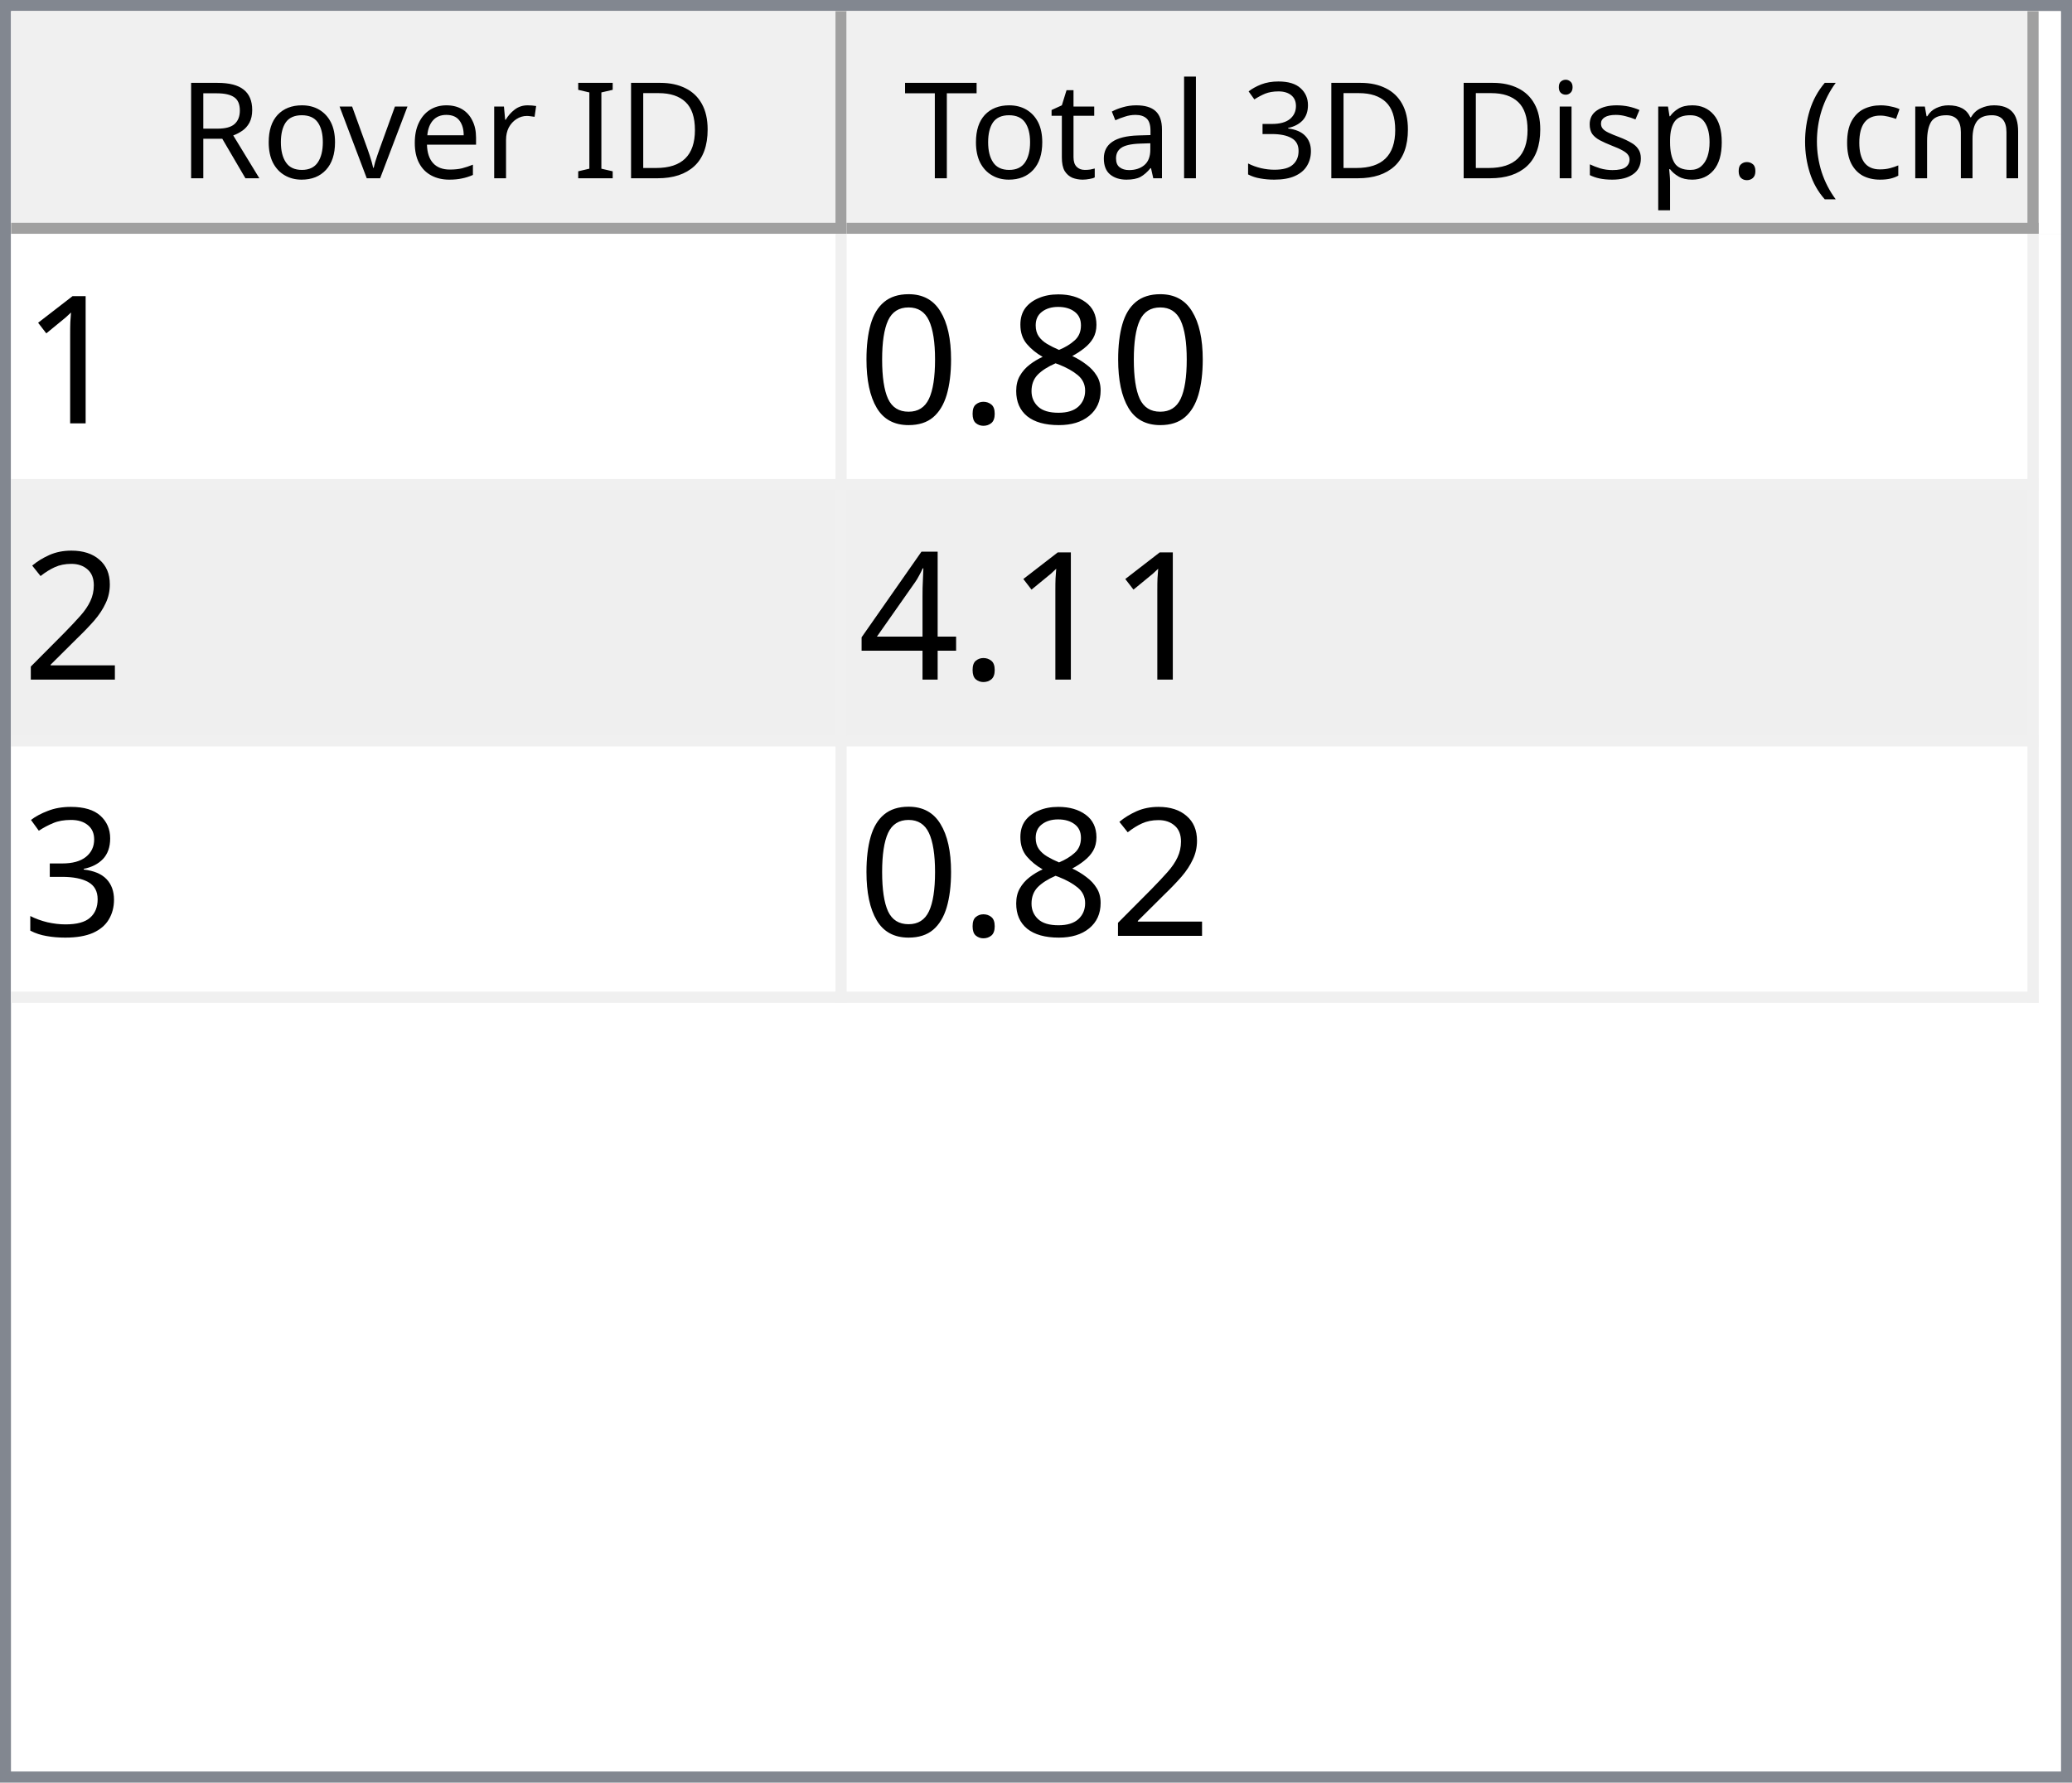
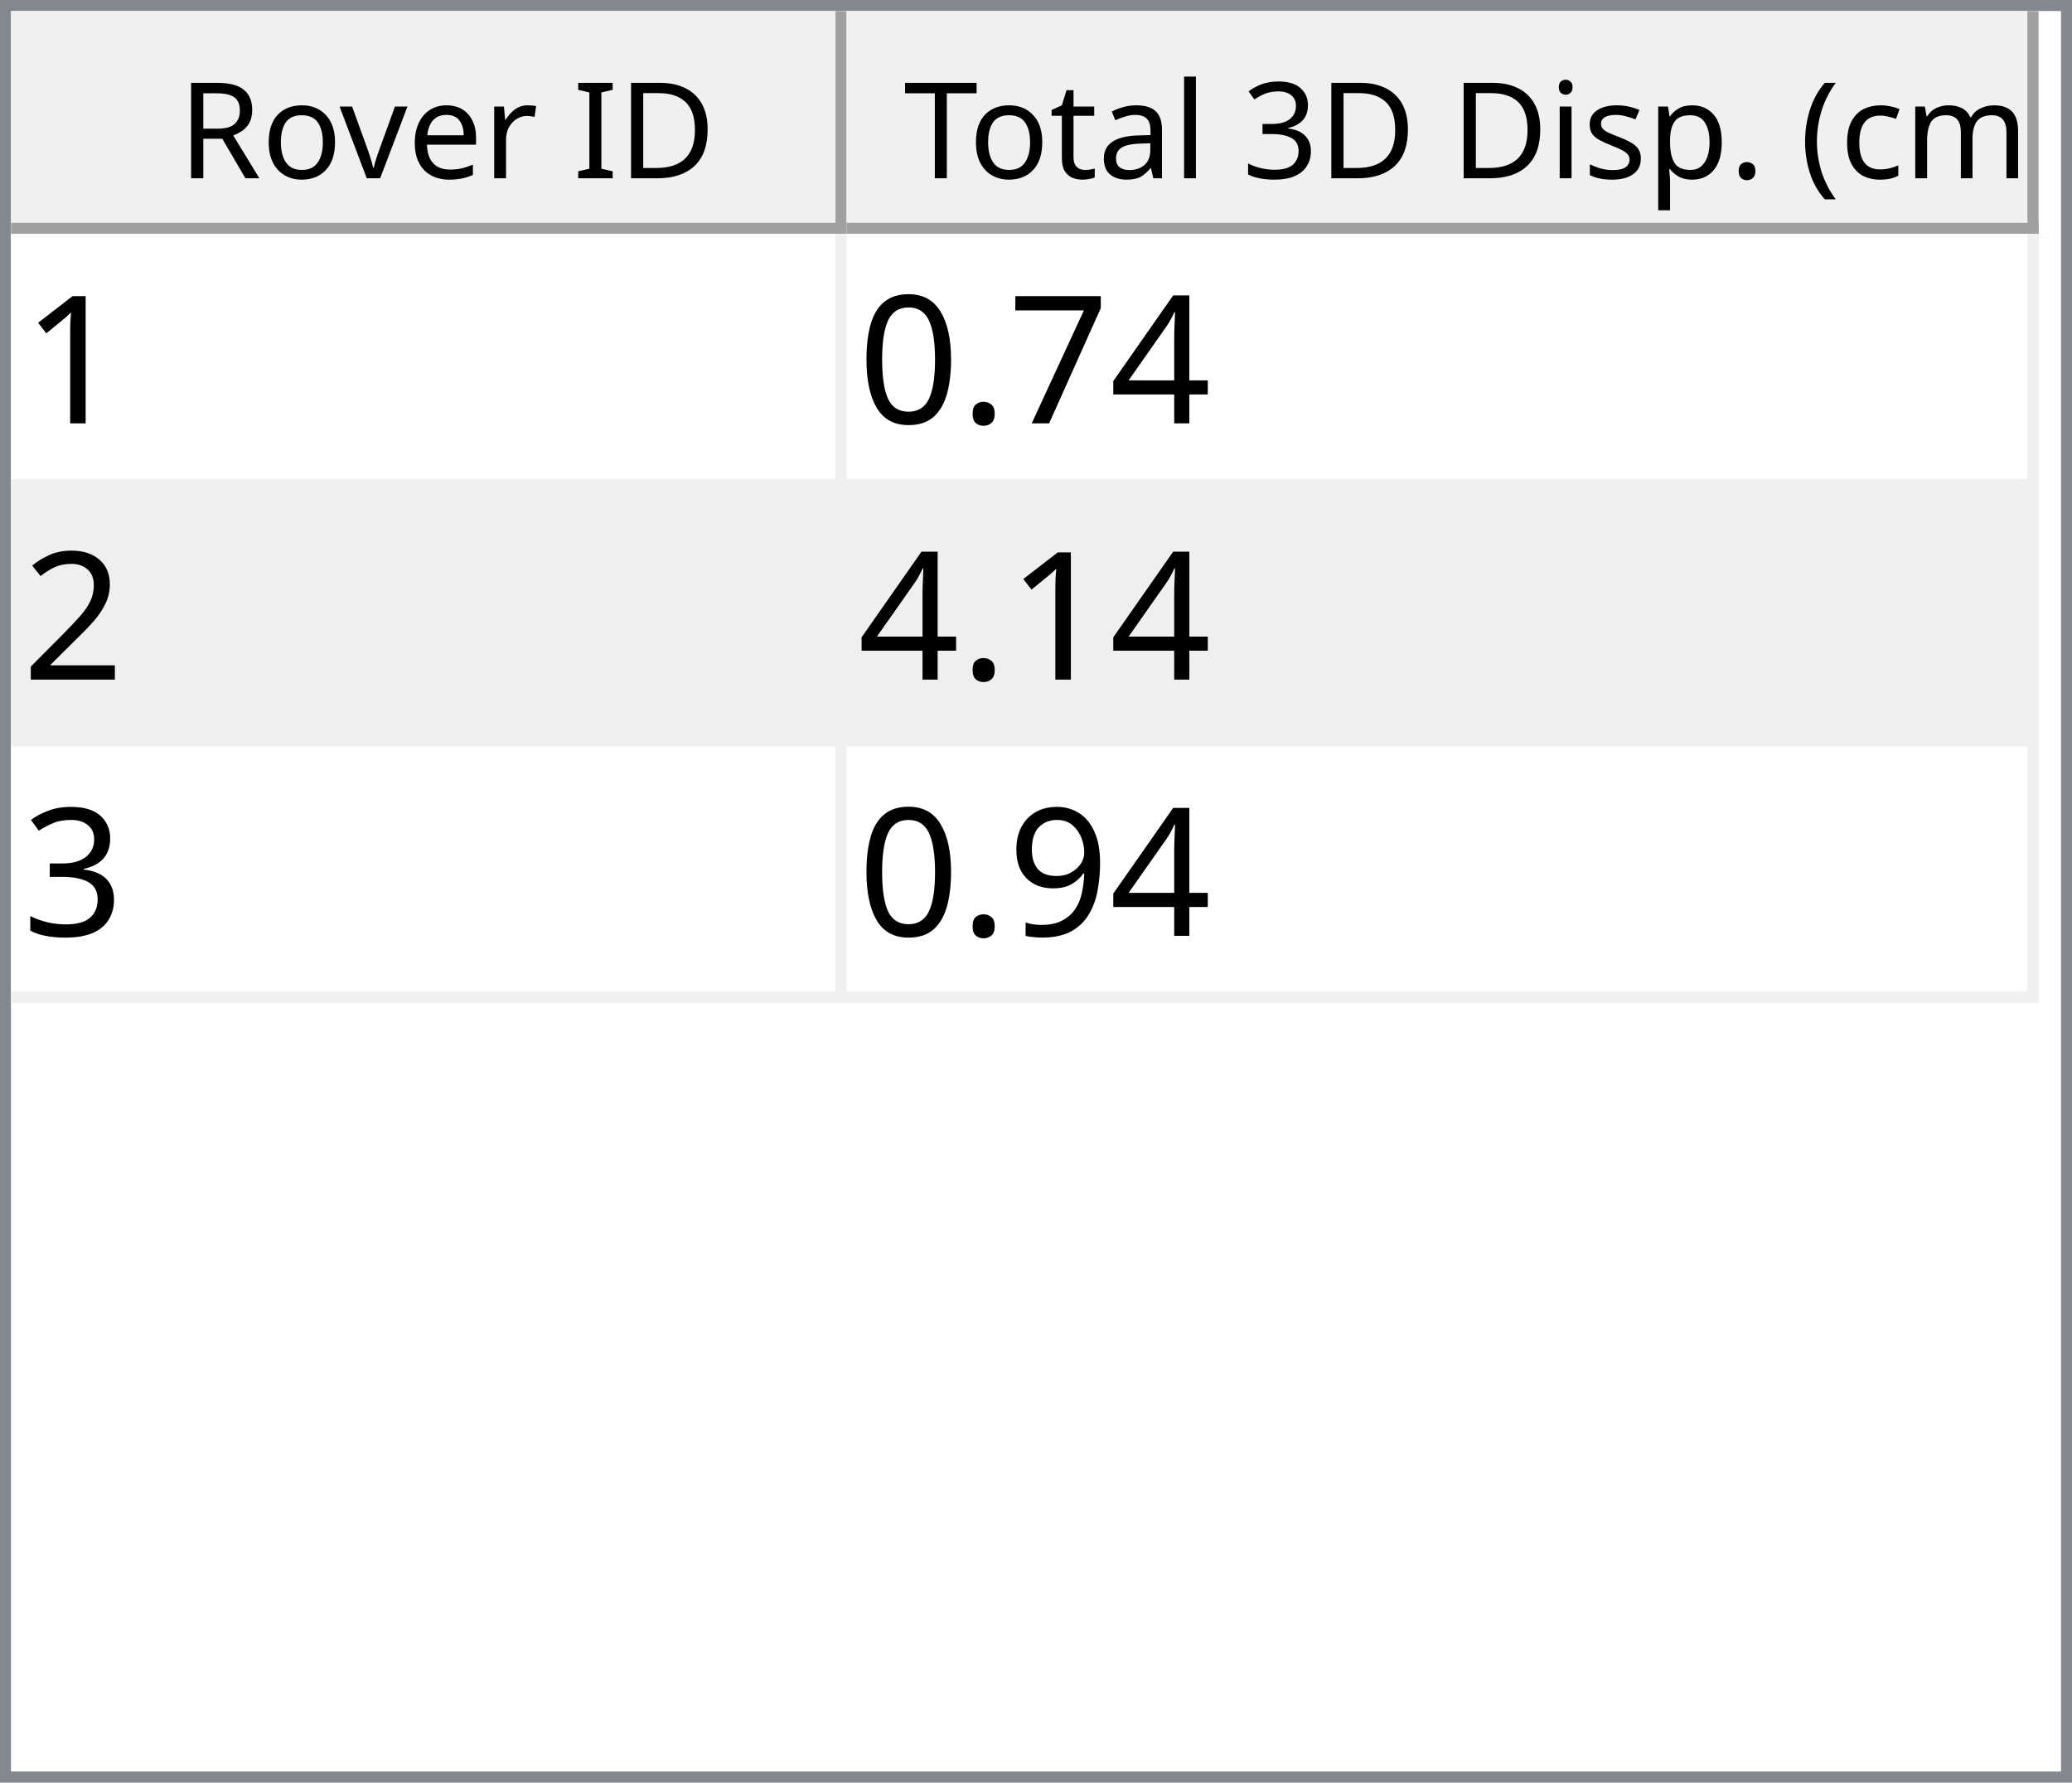
<svg xmlns="http://www.w3.org/2000/svg" style="fill-opacity:1; color-rendering:auto; color-interpolation:auto; text-rendering:auto; stroke:black; stroke-linecap:square; stroke-miterlimit:10; shape-rendering:auto; stroke-opacity:1; fill:black; stroke-dasharray:none; font-weight:normal; stroke-width:1; font-family:'Dialog'; font-style:normal; stroke-linejoin:miter; font-size:12px; stroke-dashoffset:0; image-rendering:auto;" width="186" height="160">
  <defs id="genericDefs" />
  <g>
    <defs id="defs1">
      <clipPath clipPathUnits="userSpaceOnUse" id="clipPath1">
        <path d="M0 0 L186 0 L186 160 L0 160 L0 0 Z" />
      </clipPath>
      <clipPath clipPathUnits="userSpaceOnUse" id="clipPath2">
        <path d="M0 0 L0 160 L186 160 L186 0 Z" />
      </clipPath>
      <clipPath clipPathUnits="userSpaceOnUse" id="clipPath3">
        <path d="M0 0 L0 20 L184 20 L184 0 Z" />
      </clipPath>
      <clipPath clipPathUnits="userSpaceOnUse" id="clipPath4">
        <path d="M0 0 L0 20 L75 20 L75 0 Z" />
      </clipPath>
      <clipPath clipPathUnits="userSpaceOnUse" id="clipPath5">
        <path d="M1 1 L1 19 L74 19 L74 1 Z" />
      </clipPath>
      <clipPath clipPathUnits="userSpaceOnUse" id="clipPath6">
        <path d="M0 0 L0 18 L73 18 L73 0 Z" />
      </clipPath>
      <clipPath clipPathUnits="userSpaceOnUse" id="clipPath7">
        <path d="M-0.5 -0.5 L-0.5 19.5 L74.5 19.5 L74.5 -0.5 Z" />
      </clipPath>
      <clipPath clipPathUnits="userSpaceOnUse" id="clipPath8">
        <path d="M0 0 L0 20 L107 20 L107 0 Z" />
      </clipPath>
      <clipPath clipPathUnits="userSpaceOnUse" id="clipPath9">
        <path d="M1 1 L1 19 L106 19 L106 1 Z" />
      </clipPath>
      <clipPath clipPathUnits="userSpaceOnUse" id="clipPath10">
        <path d="M0 0 L0 18 L105 18 L105 0 Z" />
      </clipPath>
      <clipPath clipPathUnits="userSpaceOnUse" id="clipPath11">
        <path d="M-0.5 -0.5 L-0.5 19.5 L106.5 19.5 L106.5 -0.5 Z" />
      </clipPath>
      <clipPath clipPathUnits="userSpaceOnUse" id="clipPath12">
        <path d="M0 0 L0 138 L184 138 L184 0 Z" />
      </clipPath>
      <clipPath clipPathUnits="userSpaceOnUse" id="clipPath13">
        <path d="M0 0 L0 69 L182 69 L182 0 Z" />
      </clipPath>
      <clipPath clipPathUnits="userSpaceOnUse" id="clipPath14">
        <path d="M-0.5 -0.5 L-0.5 68.5 L181.5 68.5 L181.5 -0.5 Z" />
      </clipPath>
      <clipPath clipPathUnits="userSpaceOnUse" id="clipPath15">
        <path d="M0 0 L0 22 L74 22 L74 0 Z" />
      </clipPath>
      <clipPath clipPathUnits="userSpaceOnUse" id="clipPath16">
        <path d="M0 0 L0 22 L106 22 L106 0 Z" />
      </clipPath>
      <font horiz-adv-x="64.551" id="font1">
        <font-face ascent="107.91" descent="25.098" units-per-em="100" style="font-style:normal; font-family:Segoe UI; font-weight:normal;" />
        <missing-glyph horiz-adv-x="64.551" d="M8.109 0 L8.109 68.266 L56.453 68.266 L56.453 0 L8.109 0 ZM15.328 7.234 L49.219 7.234 L49.219 61.031 L15.328 61.031 L15.328 7.234 Z" />
        <glyph unicode="D" horiz-adv-x="70.117" d="M9.188 0 L9.188 70.016 L28.516 70.016 Q65.531 70.016 65.531 35.891 Q65.531 19.672 55.25 9.836 Q44.969 0 27.734 0 L9.188 0 ZM17.391 62.594 L17.391 7.422 L27.828 7.422 Q41.609 7.422 49.273 14.797 Q56.938 22.172 56.938 35.688 Q56.938 62.594 28.328 62.594 L17.391 62.594 Z" />
        <glyph unicode="I" horiz-adv-x="26.611" d="M17.391 0 L9.188 0 L9.188 70.016 L17.391 70.016 L17.391 0 Z" />
        <glyph unicode=" " horiz-adv-x="27.393" d="" />
        <glyph unicode="r" horiz-adv-x="34.766" d="M34.188 41.891 Q32.078 43.5 28.125 43.5 Q23 43.5 19.555 38.672 Q16.109 33.844 16.109 25.484 L16.109 0 L8.109 0 L8.109 50 L16.109 50 L16.109 39.703 L16.312 39.703 Q18.016 44.969 21.531 47.922 Q25.047 50.875 29.391 50.875 Q32.516 50.875 34.188 50.203 L34.188 41.891 Z" />
        <glyph unicode="e" horiz-adv-x="52.295" d="M48.297 23 L12.984 23 Q13.188 14.656 17.484 10.109 Q21.781 5.562 29.297 5.562 Q37.75 5.562 44.828 11.141 L44.828 3.609 Q38.234 -1.172 27.391 -1.172 Q16.797 -1.172 10.742 5.641 Q4.688 12.453 4.688 24.812 Q4.688 36.469 11.305 43.82 Q17.922 51.172 27.734 51.172 Q37.547 51.172 42.922 44.828 Q48.297 38.484 48.297 27.203 L48.297 23 ZM40.094 29.781 Q40.047 36.719 36.75 40.578 Q33.453 44.438 27.594 44.438 Q21.922 44.438 17.969 40.383 Q14.016 36.328 13.094 29.781 L40.094 29.781 Z" />
        <glyph unicode="v" horiz-adv-x="47.9" d="M47.406 50 L27.484 0 L19.625 0 L0.688 50 L9.469 50 L22.172 13.672 Q23.578 9.672 23.922 6.688 L24.125 6.688 Q24.609 10.453 25.688 13.484 L38.969 50 L47.406 50 Z" />
        <glyph unicode="o" horiz-adv-x="58.594" d="M29 -1.172 Q17.922 -1.172 11.305 5.836 Q4.688 12.844 4.688 24.422 Q4.688 37.016 11.57 44.094 Q18.453 51.172 30.172 51.172 Q41.359 51.172 47.633 44.289 Q53.906 37.406 53.906 25.203 Q53.906 13.234 47.141 6.031 Q40.375 -1.172 29 -1.172 ZM29.594 44.438 Q21.875 44.438 17.383 39.188 Q12.891 33.938 12.891 24.703 Q12.891 15.828 17.43 10.695 Q21.969 5.562 29.594 5.562 Q37.359 5.562 41.531 10.594 Q45.703 15.625 45.703 24.906 Q45.703 34.281 41.531 39.359 Q37.359 44.438 29.594 44.438 Z" />
        <glyph unicode="R" horiz-adv-x="59.814" d="M59.375 0 L49.609 0 L37.891 19.625 Q36.281 22.359 34.766 24.289 Q33.25 26.219 31.664 27.438 Q30.078 28.656 28.25 29.219 Q26.422 29.781 24.125 29.781 L17.391 29.781 L17.391 0 L9.188 0 L9.188 70.016 L30.078 70.016 Q34.672 70.016 38.555 68.867 Q42.438 67.719 45.289 65.375 Q48.141 63.031 49.758 59.547 Q51.375 56.062 51.375 51.375 Q51.375 47.703 50.273 44.656 Q49.172 41.609 47.148 39.211 Q45.125 36.812 42.266 35.133 Q39.406 33.453 35.844 32.516 L35.844 32.328 Q37.594 31.547 38.891 30.547 Q40.188 29.547 41.359 28.18 Q42.531 26.812 43.68 25.078 Q44.828 23.344 46.234 21.047 L59.375 0 ZM17.391 62.594 L17.391 37.203 L28.516 37.203 Q31.594 37.203 34.203 38.133 Q36.812 39.062 38.719 40.797 Q40.625 42.531 41.703 45.047 Q42.781 47.562 42.781 50.688 Q42.781 56.297 39.141 59.445 Q35.5 62.594 28.609 62.594 L17.391 62.594 Z" />
        <glyph unicode=")" horiz-adv-x="30.176" d="M8.297 -15.922 L1.172 -15.922 Q16.406 2.344 16.406 26.812 Q16.406 51.469 1.078 70.016 L8.297 70.016 Q23.531 52.156 23.531 26.703 Q23.531 1.375 8.297 -15.922 Z" />
        <glyph unicode="m" horiz-adv-x="86.133" d="M79.109 0 L71.094 0 L71.094 28.719 Q71.094 37.016 68.531 40.727 Q65.969 44.438 59.906 44.438 Q54.781 44.438 51.195 39.75 Q47.609 35.062 47.609 28.516 L47.609 0 L39.594 0 L39.594 29.688 Q39.594 44.438 28.219 44.438 Q22.953 44.438 19.531 40.016 Q16.109 35.594 16.109 28.516 L16.109 0 L8.109 0 L8.109 50 L16.109 50 L16.109 42.094 L16.312 42.094 Q21.625 51.172 31.844 51.172 Q36.969 51.172 40.773 48.312 Q44.578 45.453 46 40.828 Q51.562 51.172 62.594 51.172 Q79.109 51.172 79.109 30.812 L79.109 0 Z" />
        <glyph unicode="c" horiz-adv-x="46.191" d="M42.188 2.297 Q36.422 -1.172 28.516 -1.172 Q17.828 -1.172 11.258 5.789 Q4.688 12.75 4.688 23.828 Q4.688 36.188 11.766 43.68 Q18.844 51.172 30.672 51.172 Q37.25 51.172 42.281 48.734 L42.281 40.531 Q36.719 44.438 30.375 44.438 Q22.703 44.438 17.797 38.945 Q12.891 33.453 12.891 24.516 Q12.891 15.719 17.508 10.641 Q22.125 5.562 29.891 5.562 Q36.422 5.562 42.188 9.906 L42.188 2.297 Z" />
        <glyph unicode="(" horiz-adv-x="30.176" d="M29.109 -15.922 L21.969 -15.922 Q6.844 1.375 6.844 26.703 Q6.844 52.156 21.969 70.016 L29.203 70.016 Q13.875 51.469 13.875 26.812 Q13.875 2.344 29.109 -15.922 Z" />
        <glyph unicode="." horiz-adv-x="21.68" d="M10.891 -1.078 Q8.641 -1.078 7.055 0.539 Q5.469 2.156 5.469 4.391 Q5.469 6.641 7.055 8.273 Q8.641 9.906 10.891 9.906 Q13.188 9.906 14.797 8.273 Q16.406 6.641 16.406 4.391 Q16.406 2.156 14.797 0.539 Q13.188 -1.078 10.891 -1.078 Z" />
        <glyph unicode="p" horiz-adv-x="58.789" d="M16.312 7.234 L16.109 7.234 L16.109 -23 L8.109 -23 L8.109 50 L16.109 50 L16.109 41.219 L16.312 41.219 Q22.219 51.172 33.594 51.172 Q43.266 51.172 48.688 44.461 Q54.109 37.75 54.109 26.469 Q54.109 13.922 48 6.375 Q41.891 -1.172 31.297 -1.172 Q21.578 -1.172 16.312 7.234 ZM16.109 27.391 L16.109 20.406 Q16.109 14.203 20.141 9.883 Q24.172 5.562 30.375 5.562 Q37.641 5.562 41.773 11.133 Q45.906 16.703 45.906 26.609 Q45.906 34.969 42.047 39.703 Q38.188 44.438 31.594 44.438 Q24.609 44.438 20.359 39.578 Q16.109 34.719 16.109 27.391 Z" />
        <glyph unicode="s" horiz-adv-x="42.432" d="M5.078 1.812 L5.078 10.406 Q11.625 5.562 19.484 5.562 Q30.031 5.562 30.031 12.594 Q30.031 14.594 29.125 15.992 Q28.219 17.391 26.68 18.461 Q25.141 19.531 23.07 20.383 Q21 21.234 18.609 22.172 Q15.281 23.484 12.766 24.828 Q10.25 26.172 8.57 27.859 Q6.891 29.547 6.031 31.695 Q5.172 33.844 5.172 36.719 Q5.172 40.234 6.789 42.945 Q8.406 45.656 11.086 47.484 Q13.766 49.312 17.211 50.242 Q20.656 51.172 24.312 51.172 Q30.812 51.172 35.938 48.922 L35.938 40.828 Q30.422 44.438 23.25 44.438 Q21 44.438 19.195 43.922 Q17.391 43.406 16.094 42.477 Q14.797 41.547 14.086 40.258 Q13.375 38.969 13.375 37.406 Q13.375 35.453 14.086 34.133 Q14.797 32.812 16.164 31.789 Q17.531 30.766 19.484 29.938 Q21.438 29.109 23.922 28.125 Q27.25 26.859 29.883 25.516 Q32.516 24.172 34.375 22.484 Q36.234 20.797 37.234 18.602 Q38.234 16.406 38.234 13.375 Q38.234 9.672 36.602 6.938 Q34.969 4.203 32.234 2.398 Q29.5 0.594 25.93 -0.289 Q22.359 -1.172 18.453 -1.172 Q10.75 -1.172 5.078 1.812 Z" />
        <glyph unicode="i" horiz-adv-x="24.219" d="M12.203 62.703 Q10.062 62.703 8.547 64.164 Q7.031 65.625 7.031 67.875 Q7.031 70.125 8.547 71.609 Q10.062 73.094 12.203 73.094 Q14.406 73.094 15.945 71.609 Q17.484 70.125 17.484 67.875 Q17.484 65.719 15.945 64.211 Q14.406 62.703 12.203 62.703 ZM16.109 0 L8.109 0 L8.109 50 L16.109 50 L16.109 0 Z" />
        <glyph unicode="3" horiz-adv-x="53.906" d="M46.531 19.828 Q46.531 15.094 44.75 11.211 Q42.969 7.328 39.719 4.57 Q36.469 1.812 31.93 0.297 Q27.391 -1.219 21.922 -1.219 Q11.922 -1.219 6 2.594 L6 11.188 Q13.094 5.609 22.219 5.609 Q25.875 5.609 28.828 6.539 Q31.781 7.469 33.906 9.227 Q36.031 10.984 37.18 13.477 Q38.328 15.969 38.328 19.094 Q38.328 32.812 18.797 32.812 L12.984 32.812 L12.984 39.594 L18.5 39.594 Q35.797 39.594 35.797 52.484 Q35.797 64.406 22.609 64.406 Q15.188 64.406 8.688 59.422 L8.688 67.188 Q15.375 71.188 24.609 71.188 Q29 71.188 32.57 69.969 Q36.141 68.75 38.68 66.555 Q41.219 64.359 42.609 61.281 Q44 58.203 44 54.5 Q44 40.672 30.031 36.719 L30.031 36.531 Q33.594 36.141 36.625 34.797 Q39.656 33.453 41.852 31.305 Q44.047 29.156 45.289 26.25 Q46.531 23.344 46.531 19.828 Z" />
        <glyph unicode="l" horiz-adv-x="24.219" d="M16.109 0 L8.109 0 L8.109 74.031 L16.109 74.031 L16.109 0 Z" />
        <glyph unicode="a" horiz-adv-x="50.879" d="M43.891 0 L35.891 0 L35.891 7.812 L35.688 7.812 Q30.469 -1.172 20.312 -1.172 Q12.844 -1.172 8.617 2.781 Q4.391 6.734 4.391 13.281 Q4.391 27.297 20.906 29.594 L35.891 31.688 Q35.891 44.438 25.594 44.438 Q16.547 44.438 9.281 38.281 L9.281 46.484 Q16.656 51.172 26.266 51.172 Q43.891 51.172 43.891 32.516 L43.891 0 ZM35.891 25.297 L23.828 23.641 Q18.266 22.859 15.43 20.875 Q12.594 18.891 12.594 13.875 Q12.594 10.203 15.211 7.883 Q17.828 5.562 22.172 5.562 Q28.125 5.562 32.008 9.742 Q35.891 13.922 35.891 20.312 L35.891 25.297 Z" />
        <glyph unicode="t" horiz-adv-x="33.887" d="M31.297 0.484 Q28.469 -1.078 23.828 -1.078 Q10.688 -1.078 10.688 13.578 L10.688 43.172 L2.094 43.172 L2.094 50 L10.688 50 L10.688 62.203 L18.703 64.797 L18.703 50 L31.297 50 L31.297 43.172 L18.703 43.172 L18.703 14.984 Q18.703 9.969 20.414 7.82 Q22.125 5.672 26.078 5.672 Q29.109 5.672 31.297 7.328 L31.297 0.484 Z" />
        <glyph unicode="T" horiz-adv-x="52.393" d="M50.594 62.594 L30.375 62.594 L30.375 0 L22.172 0 L22.172 62.594 L2 62.594 L2 70.016 L50.594 70.016 L50.594 62.594 Z" />
      </font>
      <font horiz-adv-x="75.0" id="font2">
        <font-face ascent="100.537" descent="21.973" units-per-em="100" style="font-style:normal; font-family:sans-serif; font-weight:normal;" />
        <missing-glyph horiz-adv-x="75.0" d="M12.5 0 L12.5 62.5 L62.5 62.5 L62.5 0 L12.5 0 ZM14.062 1.562 L60.938 1.562 L60.938 60.938 L14.062 60.938 L14.062 1.562 Z" />
        <glyph unicode="1" horiz-adv-x="55.615" d="M37.25 0 L28.469 0 L28.469 56 Q25.297 52.984 20.141 49.953 Q14.984 46.922 10.891 45.406 L10.891 53.906 Q18.266 57.375 23.781 62.305 Q29.297 67.234 31.594 71.875 L37.25 71.875 L37.25 0 Z" />
-         <glyph unicode="8" horiz-adv-x="55.615" d="M17.672 38.812 Q12.203 40.828 9.57 44.539 Q6.938 48.25 6.938 53.422 Q6.938 61.234 12.555 66.555 Q18.172 71.875 27.484 71.875 Q36.859 71.875 42.578 66.43 Q48.297 60.984 48.297 53.172 Q48.297 48.188 45.68 44.508 Q43.062 40.828 37.75 38.812 Q44.344 36.672 47.781 31.883 Q51.219 27.094 51.219 20.453 Q51.219 11.281 44.727 5.031 Q38.234 -1.219 27.641 -1.219 Q17.047 -1.219 10.547 5.055 Q4.047 11.328 4.047 20.703 Q4.047 27.688 7.594 32.398 Q11.141 37.109 17.672 38.812 ZM15.922 53.719 Q15.922 48.641 19.195 45.414 Q22.469 42.188 27.688 42.188 Q32.766 42.188 36.016 45.383 Q39.266 48.578 39.266 53.219 Q39.266 58.062 35.914 61.359 Q32.562 64.656 27.594 64.656 Q22.562 64.656 19.242 61.43 Q15.922 58.203 15.922 53.719 ZM13.094 20.656 Q13.094 16.891 14.875 13.375 Q16.656 9.859 20.172 7.93 Q23.688 6 27.734 6 Q34.031 6 38.133 10.055 Q42.234 14.109 42.234 20.359 Q42.234 26.703 38.016 30.859 Q33.797 35.016 27.438 35.016 Q21.234 35.016 17.164 30.914 Q13.094 26.812 13.094 20.656 Z" />
+         <glyph unicode="4" horiz-adv-x="55.615" d="M32.328 0 L32.328 17.141 L1.266 17.141 L1.266 25.203 L33.938 71.578 L41.109 71.578 L41.109 25.203 L50.781 25.203 L50.781 17.141 L41.109 17.141 L41.109 0 L32.328 0 ZM32.328 25.203 L32.328 57.469 L9.906 25.203 L32.328 25.203 Z" />
+         <glyph unicode="7" horiz-adv-x="55.615" d="M4.734 62.203 L4.734 70.656 L51.078 70.656 L51.078 63.812 Q44.234 56.547 37.523 44.484 Q30.812 32.422 27.156 19.672 Q24.516 10.688 23.781 0 L14.75 0 Q14.891 8.453 18.062 20.414 Q21.234 32.375 27.172 43.484 Q33.109 54.594 39.797 62.203 L4.734 62.203 Z" />
        <glyph unicode="." horiz-adv-x="27.783" d="M9.078 0 L9.078 10.016 L19.094 10.016 L19.094 0 L9.078 0 Z" />
        <glyph unicode="0" horiz-adv-x="55.615" d="M4.156 35.297 Q4.156 48 6.766 55.742 Q9.375 63.484 14.523 67.68 Q19.672 71.875 27.484 71.875 Q33.25 71.875 37.594 69.555 Q41.938 67.234 44.773 62.867 Q47.609 58.5 49.219 52.227 Q50.828 45.953 50.828 35.297 Q50.828 22.703 48.242 14.969 Q45.656 7.234 40.508 3.008 Q35.359 -1.219 27.484 -1.219 Q17.141 -1.219 11.234 6.203 Q4.156 15.141 4.156 35.297 ZM13.188 35.297 Q13.188 17.672 17.312 11.836 Q21.438 6 27.484 6 Q33.547 6 37.672 11.859 Q41.797 17.719 41.797 35.297 Q41.797 52.984 37.672 58.789 Q33.547 64.594 27.391 64.594 Q21.344 64.594 17.719 59.469 Q13.188 52.938 13.188 35.297 Z" />
        <glyph unicode="2" horiz-adv-x="55.615" d="M50.344 8.453 L50.344 0 L3.031 0 Q2.938 3.172 4.047 6.109 Q5.859 10.938 9.836 15.625 Q13.812 20.312 21.344 26.469 Q33.016 36.031 37.117 41.625 Q41.219 47.219 41.219 52.203 Q41.219 57.422 37.477 61.008 Q33.734 64.594 27.734 64.594 Q21.391 64.594 17.578 60.789 Q13.766 56.984 13.719 50.25 L4.688 51.172 Q5.609 61.281 11.664 66.578 Q17.719 71.875 27.938 71.875 Q38.234 71.875 44.242 66.164 Q50.25 60.453 50.25 52 Q50.25 47.703 48.492 43.555 Q46.734 39.406 42.656 34.812 Q38.578 30.219 29.109 22.219 Q21.188 15.578 18.945 13.211 Q16.703 10.844 15.234 8.453 L50.344 8.453 Z" />
-         <glyph unicode="4" horiz-adv-x="55.615" d="M32.328 0 L32.328 17.141 L1.266 17.141 L1.266 25.203 L33.938 71.578 L41.109 71.578 L41.109 25.203 L50.781 25.203 L50.781 17.141 L41.109 17.141 L41.109 0 L32.328 0 ZM32.328 25.203 L32.328 57.469 L9.906 25.203 L32.328 25.203 Z" />
        <glyph unicode="3" horiz-adv-x="55.615" d="M4.203 18.891 L12.984 20.062 Q14.5 12.594 18.141 9.297 Q21.781 6 27 6 Q33.203 6 37.477 10.297 Q41.75 14.594 41.75 20.953 Q41.75 27 37.797 30.93 Q33.844 34.859 27.734 34.859 Q25.25 34.859 21.531 33.891 L22.516 41.609 Q23.391 41.5 23.922 41.5 Q29.547 41.5 34.039 44.43 Q38.531 47.359 38.531 53.469 Q38.531 58.297 35.258 61.477 Q31.984 64.656 26.812 64.656 Q21.688 64.656 18.266 61.43 Q14.844 58.203 13.875 51.766 L5.078 53.328 Q6.688 62.156 12.398 67.016 Q18.109 71.875 26.609 71.875 Q32.469 71.875 37.398 69.359 Q42.328 66.844 44.945 62.5 Q47.562 58.156 47.562 53.266 Q47.562 48.641 45.07 44.828 Q42.578 41.016 37.703 38.766 Q44.047 37.312 47.562 32.695 Q51.078 28.078 51.078 21.141 Q51.078 11.766 44.242 5.25 Q37.406 -1.266 26.953 -1.266 Q17.531 -1.266 11.305 4.352 Q5.078 9.969 4.203 18.891 Z" />
+         <glyph unicode="9" horiz-adv-x="55.615" d="M5.469 16.547 L13.922 17.328 Q14.984 11.375 18.016 8.688 Q21.047 6 25.781 6 Q29.828 6 32.883 7.859 Q35.938 9.719 37.891 12.82 Q39.844 15.922 41.164 21.195 Q42.484 26.469 42.484 31.938 Q42.484 32.516 42.438 33.688 Q39.797 29.5 35.234 26.883 Q30.672 24.266 25.344 24.266 Q16.453 24.266 10.305 30.711 Q4.156 37.156 4.156 47.703 Q4.156 58.594 10.578 65.234 Q17 71.875 26.656 71.875 Q33.641 71.875 39.43 68.117 Q45.219 64.359 48.219 57.398 Q51.219 50.438 51.219 37.25 Q51.219 23.531 48.242 15.406 Q45.266 7.281 39.383 3.031 Q33.5 -1.219 25.594 -1.219 Q17.188 -1.219 11.867 3.445 Q6.547 8.109 5.469 16.547 ZM41.453 48.141 Q41.453 55.719 37.43 60.156 Q33.406 64.594 27.734 64.594 Q21.875 64.594 17.531 59.812 Q13.188 55.031 13.188 47.406 Q13.188 40.578 17.312 36.305 Q21.438 32.031 27.484 32.031 Q33.594 32.031 37.523 36.305 Q41.453 40.578 41.453 48.141 Z" />
      </font>
    </defs>
    <g style="fill:white; stroke:white;">
      <rect x="0" y="0" width="186" style="clip-path:url(#clipPath1); stroke:none;" height="160" />
    </g>
    <g style="fill:white; text-rendering:optimizeSpeed; color-rendering:optimizeSpeed; image-rendering:optimizeSpeed; shape-rendering:crispEdges; stroke:white; color-interpolation:sRGB;">
      <rect x="0" width="186" height="160" y="0" style="stroke:none;" />
      <path style="stroke:none;" d="M0 160 L186 160 L186 0 L0 0 Z" />
    </g>
    <g style="fill:rgb(240,240,240); font-family:'Segoe UI'; stroke:rgb(240,240,240);">
      <rect x="0" y="0" width="186" style="clip-path:url(#clipPath2); stroke:none;" height="160" />
    </g>
    <g style="fill:rgb(130,135,144); font-family:'Segoe UI'; stroke:rgb(130,135,144);">
      <path d="M0 0 L186 0 L186 160 L0 160 L0 0 ZM1 1 L185 1 L185 159 L1 159 L1 1 Z" style="fill-rule:evenodd; clip-path:url(#clipPath2); stroke:none;" />
    </g>
    <g style="fill:white; font-family:'Segoe UI'; stroke:white;" transform="translate(1,1)">
      <rect x="0" y="0" width="184" style="clip-path:url(#clipPath3); stroke:none;" height="20" />
    </g>
    <g style="fill:rgb(240,240,240); font-family:'Segoe UI'; stroke:rgb(240,240,240);" transform="translate(1,1)">
      <rect x="0" y="0" width="75" style="clip-path:url(#clipPath4); stroke:none;" height="20" />
    </g>
    <g style="font-family:'Segoe UI';" transform="translate(2,2)">
      <text x="14" xml:space="preserve" y="14" style="clip-path:url(#clipPath6); stroke:none;">Rover ID</text>
    </g>
    <g style="fill:rgb(160,160,160); font-family:'Segoe UI'; stroke:rgb(160,160,160); stroke-linejoin:bevel;" transform="translate(1.5,1.5)">
      <line x1="74" x2="74" y1="0" style="fill:none; clip-path:url(#clipPath7);" y2="19" />
    </g>
    <g style="fill:rgb(160,160,160); font-family:'Segoe UI'; stroke:rgb(160,160,160); stroke-linejoin:bevel;" transform="matrix(1,0,0,1,1,1) translate(0.5,0.5)">
      <line x1="0" x2="74" y1="19" style="fill:none; clip-path:url(#clipPath7);" y2="19" />
    </g>
    <g style="fill:rgb(240,240,240); font-family:'Segoe UI'; stroke:rgb(240,240,240);" transform="translate(76,1)">
      <rect x="0" y="0" width="107" style="clip-path:url(#clipPath8); stroke:none;" height="20" />
    </g>
    <g style="font-family:'Segoe UI';" transform="translate(77,2)">
      <text x="1" xml:space="preserve" y="14" style="clip-path:url(#clipPath10); stroke:none;"> Total 3D Disp. (cm)</text>
    </g>
    <g style="fill:rgb(160,160,160); font-family:'Segoe UI'; stroke:rgb(160,160,160); stroke-linejoin:bevel;" transform="translate(76.5,1.5)">
      <line x1="106" x2="106" y1="0" style="fill:none; clip-path:url(#clipPath11);" y2="19" />
    </g>
    <g style="fill:rgb(160,160,160); font-family:'Segoe UI'; stroke:rgb(160,160,160); stroke-linejoin:bevel;" transform="matrix(1,0,0,1,76,1) translate(0.5,0.5)">
      <line x1="0" x2="106" y1="19" style="fill:none; clip-path:url(#clipPath11);" y2="19" />
    </g>
    <g style="fill:white; font-family:'Segoe UI'; stroke:white;" transform="translate(1,21)">
      <rect x="0" y="0" width="184" style="clip-path:url(#clipPath12); stroke:none;" height="138" />
    </g>
    <g style="fill:rgb(240,240,240); font-size:16px; font-family:sans-serif; stroke:rgb(240,240,240);" transform="translate(1,21)">
      <rect x="0" y="0" width="182" style="clip-path:url(#clipPath13); stroke:none;" height="69" />
      <line transform="translate(0.5,0.5)" x1="0" x2="181" y1="22" style="clip-path:url(#clipPath14); fill:none; stroke-linejoin:bevel;" y2="22" />
    </g>
    <g transform="matrix(1,0,0,1,1,21) translate(0.5,0.5)" style="fill:rgb(240,240,240); font-size:16px; font-family:sans-serif; stroke:rgb(240,240,240); stroke-linejoin:bevel;">
      <line x1="0" x2="181" y1="45" style="fill:none; clip-path:url(#clipPath14);" y2="45" />
    </g>
    <g transform="matrix(1,0,0,1,1,21) translate(0.5,0.5)" style="fill:rgb(240,240,240); font-size:16px; font-family:sans-serif; stroke:rgb(240,240,240); stroke-linejoin:bevel;">
      <line x1="0" x2="181" y1="68" style="fill:none; clip-path:url(#clipPath14);" y2="68" />
    </g>
    <g transform="matrix(1,0,0,1,1,21) translate(0.5,0.5)" style="fill:rgb(240,240,240); font-size:16px; font-family:sans-serif; stroke:rgb(240,240,240); stroke-linejoin:bevel;">
      <line x1="74" x2="74" y1="0" style="fill:none; clip-path:url(#clipPath14);" y2="68" />
    </g>
    <g transform="matrix(1,0,0,1,1,21) translate(0.5,0.5)" style="fill:rgb(240,240,240); font-size:16px; font-family:sans-serif; stroke:rgb(240,240,240); stroke-linejoin:bevel;">
      <line x1="181" x2="181" y1="0" style="fill:none; clip-path:url(#clipPath14);" y2="68" />
    </g>
    <g style="fill:white; font-size:16px; font-family:sans-serif; stroke:white;" transform="matrix(1,0,0,1,1,21)">
      <rect x="0" y="0" width="74" style="clip-path:url(#clipPath15); stroke:none;" height="22" />
      <text x="1" y="17" style="fill:black; clip-path:url(#clipPath15); stroke:none;" xml:space="preserve">1</text>
    </g>
    <g style="fill:white; font-size:16px; font-family:sans-serif; stroke:white;" transform="matrix(1,0,0,1,1,21) translate(75,0)">
      <rect x="0" y="0" width="106" style="clip-path:url(#clipPath16); stroke:none;" height="22" />
-       <text x="1" y="17" style="fill:black; clip-path:url(#clipPath16); stroke:none;" xml:space="preserve">0.80</text>
+       <text x="1" y="17" style="fill:black; clip-path:url(#clipPath16); stroke:none;" xml:space="preserve">0.74</text>
    </g>
    <g style="fill:rgb(239,239,239); font-size:16px; font-family:sans-serif; stroke:rgb(239,239,239);" transform="matrix(1,0,0,1,1,21) translate(0,23)">
      <rect x="0" y="0" width="74" style="clip-path:url(#clipPath15); stroke:none;" height="22" />
      <text x="1" y="17" style="fill:black; clip-path:url(#clipPath15); stroke:none;" xml:space="preserve">2</text>
    </g>
    <g style="fill:rgb(239,239,239); font-size:16px; font-family:sans-serif; stroke:rgb(239,239,239);" transform="matrix(1,0,0,1,1,21) translate(75,23)">
      <rect x="0" y="0" width="106" style="clip-path:url(#clipPath16); stroke:none;" height="22" />
-       <text x="1" y="17" style="fill:black; clip-path:url(#clipPath16); stroke:none;" xml:space="preserve">4.11</text>
+       <text x="1" y="17" style="fill:black; clip-path:url(#clipPath16); stroke:none;" xml:space="preserve">4.14</text>
    </g>
    <g style="fill:white; font-size:16px; font-family:sans-serif; stroke:white;" transform="matrix(1,0,0,1,1,21) translate(0,46)">
      <rect x="0" y="0" width="74" style="clip-path:url(#clipPath15); stroke:none;" height="22" />
      <text x="1" y="17" style="fill:black; clip-path:url(#clipPath15); stroke:none;" xml:space="preserve">3</text>
    </g>
    <g style="fill:white; font-size:16px; font-family:sans-serif; stroke:white;" transform="matrix(1,0,0,1,1,21) translate(75,46)">
      <rect x="0" y="0" width="106" style="clip-path:url(#clipPath16); stroke:none;" height="22" />
-       <text x="1" y="17" style="fill:black; clip-path:url(#clipPath16); stroke:none;" xml:space="preserve">0.82</text>
+       <text x="1" y="17" style="fill:black; clip-path:url(#clipPath16); stroke:none;" xml:space="preserve">0.94</text>
    </g>
  </g>
</svg>
